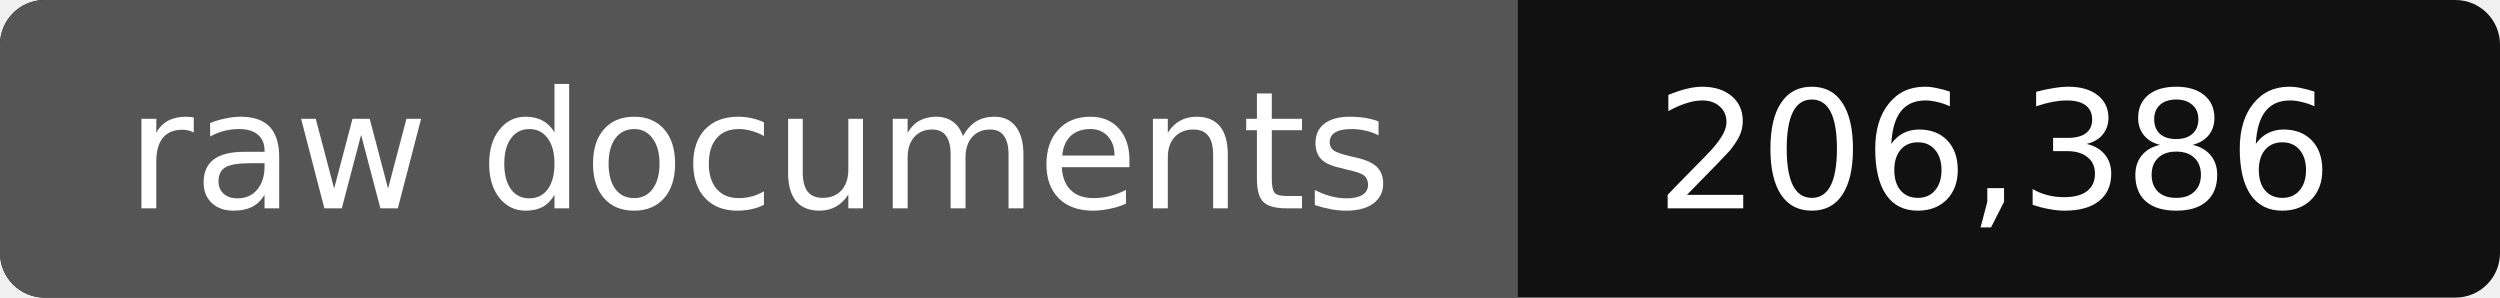
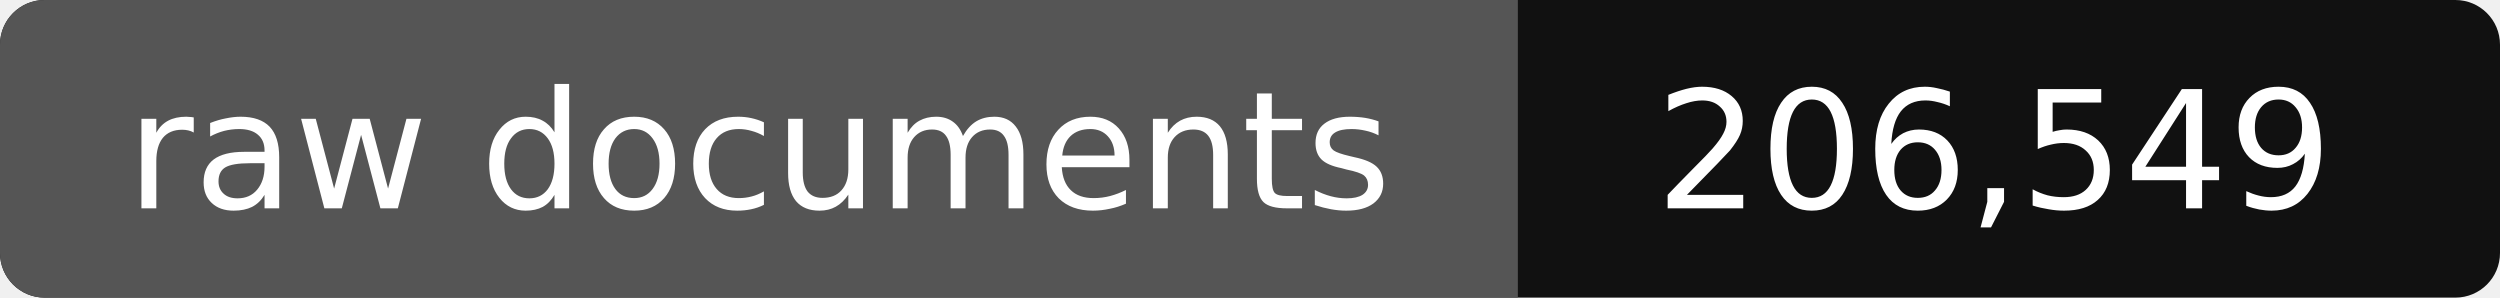
- <svg xmlns="http://www.w3.org/2000/svg" width="168" height="20" role="img" aria-label="raw documents: 206,386">
+ <svg xmlns="http://www.w3.org/2000/svg" width="168" height="20" role="img" aria-label="raw documents: 206,549">
  <rect width="168" height="20" rx="3" fill="#111" />
  <path fill="#555" d="M3 0h99v20H3a3 3 0 0 1-3-3V3a3 3 0 0 1 3-3z" />
  <g fill="#fff" text-anchor="middle" font-family="Verdana,DejaVu Sans,sans-serif" font-size="11">
    <text x="51" y="14">raw documents</text>
-     <text x="134" y="14">206,386</text>
+     <text x="134" y="14">206,549</text>
  </g>
</svg>
